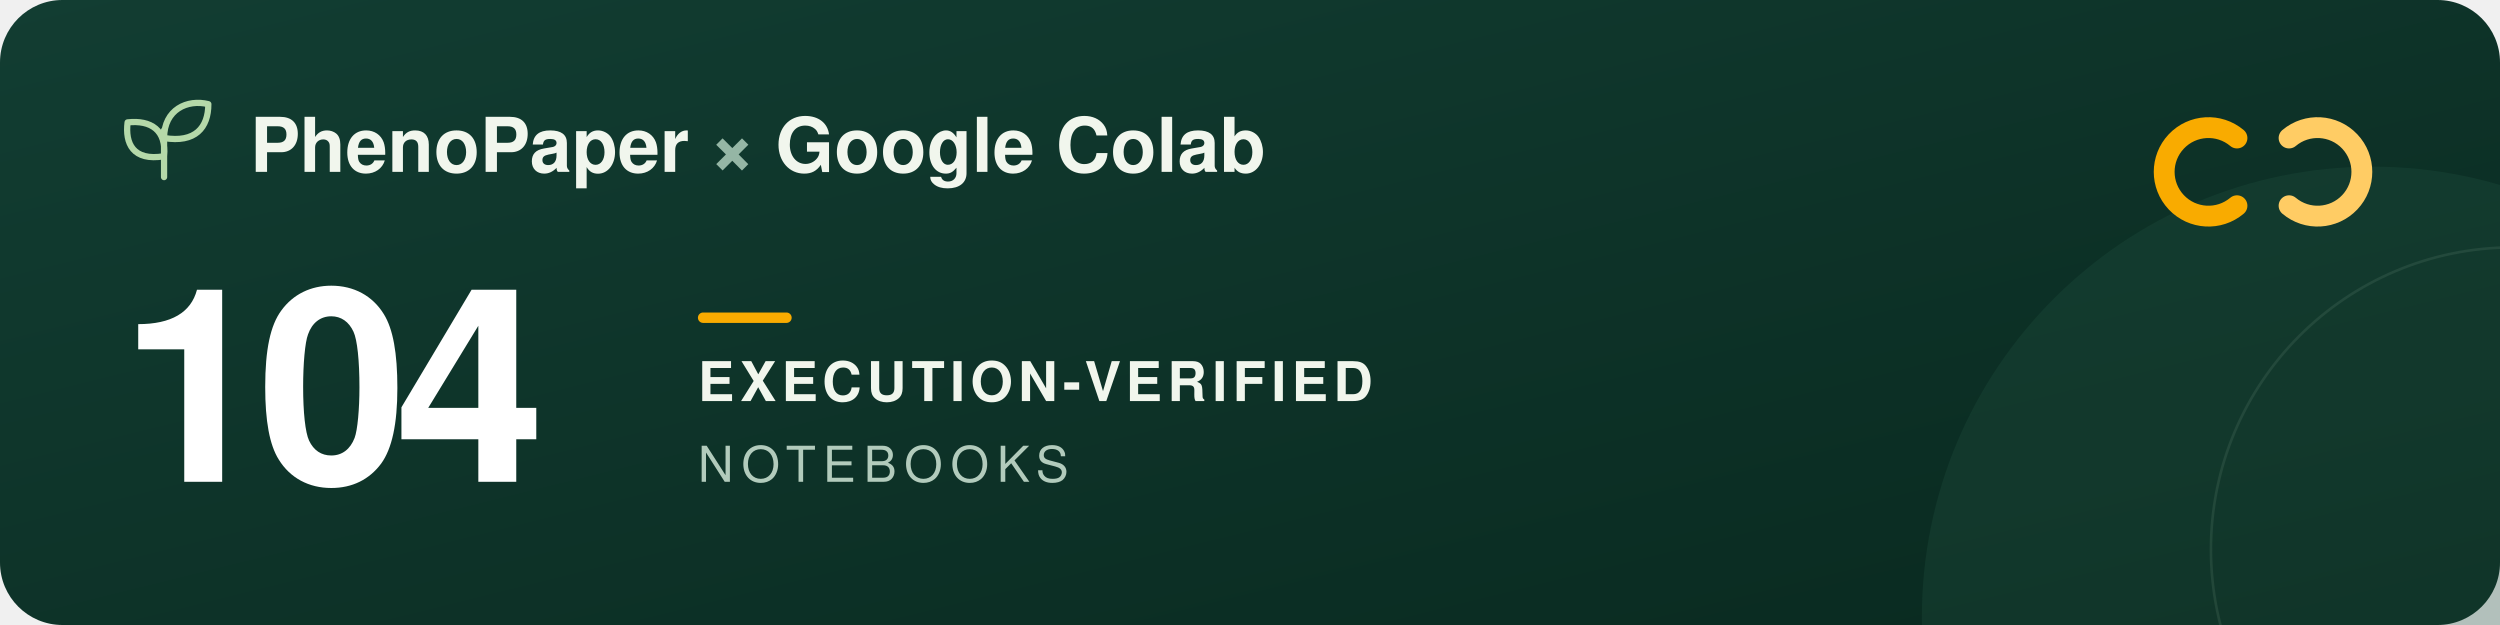
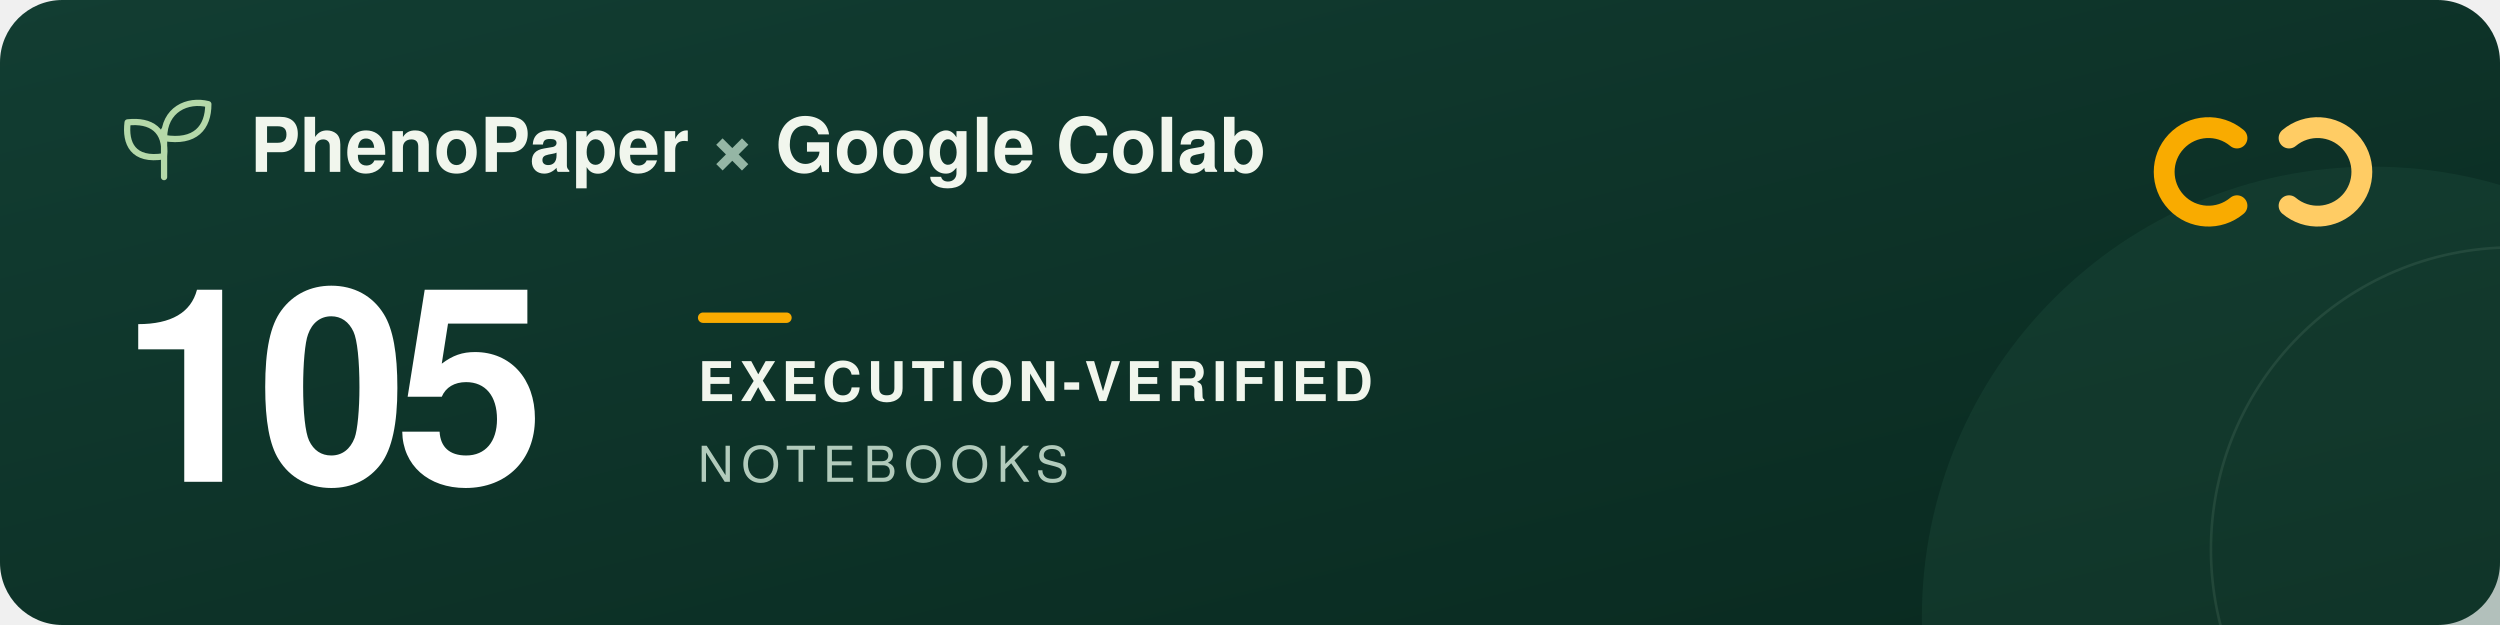
<svg xmlns="http://www.w3.org/2000/svg" width="960" height="240" viewBox="0 0 960 240" role="img" aria-labelledby="title description">
  <defs>
    <linearGradient id="forest" x2="1" y2="1">
      <stop stop-color="#123d32" />
      <stop offset="1" stop-color="#09291f" />
    </linearGradient>
  </defs>
  <rect width="960" height="240" rx="24" fill="url(#forest)" />
  <circle cx="911" cy="237" r="173" fill="#205240" opacity=".3" />
  <circle cx="965" cy="211" r="116" fill="none" stroke="#a5c6ad" stroke-opacity=".12" />
  <g transform="translate(48 39)" fill="none" stroke="#b5d9a9" stroke-width="2.4" stroke-linecap="round" stroke-linejoin="round">
    <path d="M15 29V11M15 21C3 23 0 16 1 8c9-1 15 3 14 13ZM15 14C15 3 24-1 32 1c0 9-5 15-17 13Z" />
  </g>
  <g font-family="-apple-system, BlinkMacSystemFont, 'Segoe UI', Helvetica, Arial, sans-serif">
    <text x="96" y="66" fill="#f1f6ed" font-size="29" font-weight="600">PhenoPaper <tspan fill="#95b6a5">×</tspan> Google Colab</text>
-     <text x="46" y="185" fill="#ffffff" font-size="104" font-weight="700" letter-spacing="-5">104</text>
+     <text x="46" y="185" fill="#ffffff" font-size="104" font-weight="700" letter-spacing="-5">105</text>
    <rect x="268" y="120" width="36" height="4" rx="2" fill="#f9ab00" />
    <text x="268" y="154" fill="#f1f6ed" font-size="21" font-weight="600" letter-spacing="2">EXECUTION-VERIFIED</text>
    <text x="268" y="185" fill="#b2cbbc" font-size="19" font-weight="500" letter-spacing="3">NOTEBOOKS</text>
  </g>
  <g transform="translate(832 44)" fill="none" stroke-width="8" stroke-linecap="round">
    <path d="M27 9a17 17 0 1 0 0 26" stroke="#f9ab00" />
    <path d="M47 9a17 17 0 1 1 0 26" stroke="#ffcc64" />
  </g>
</svg>
